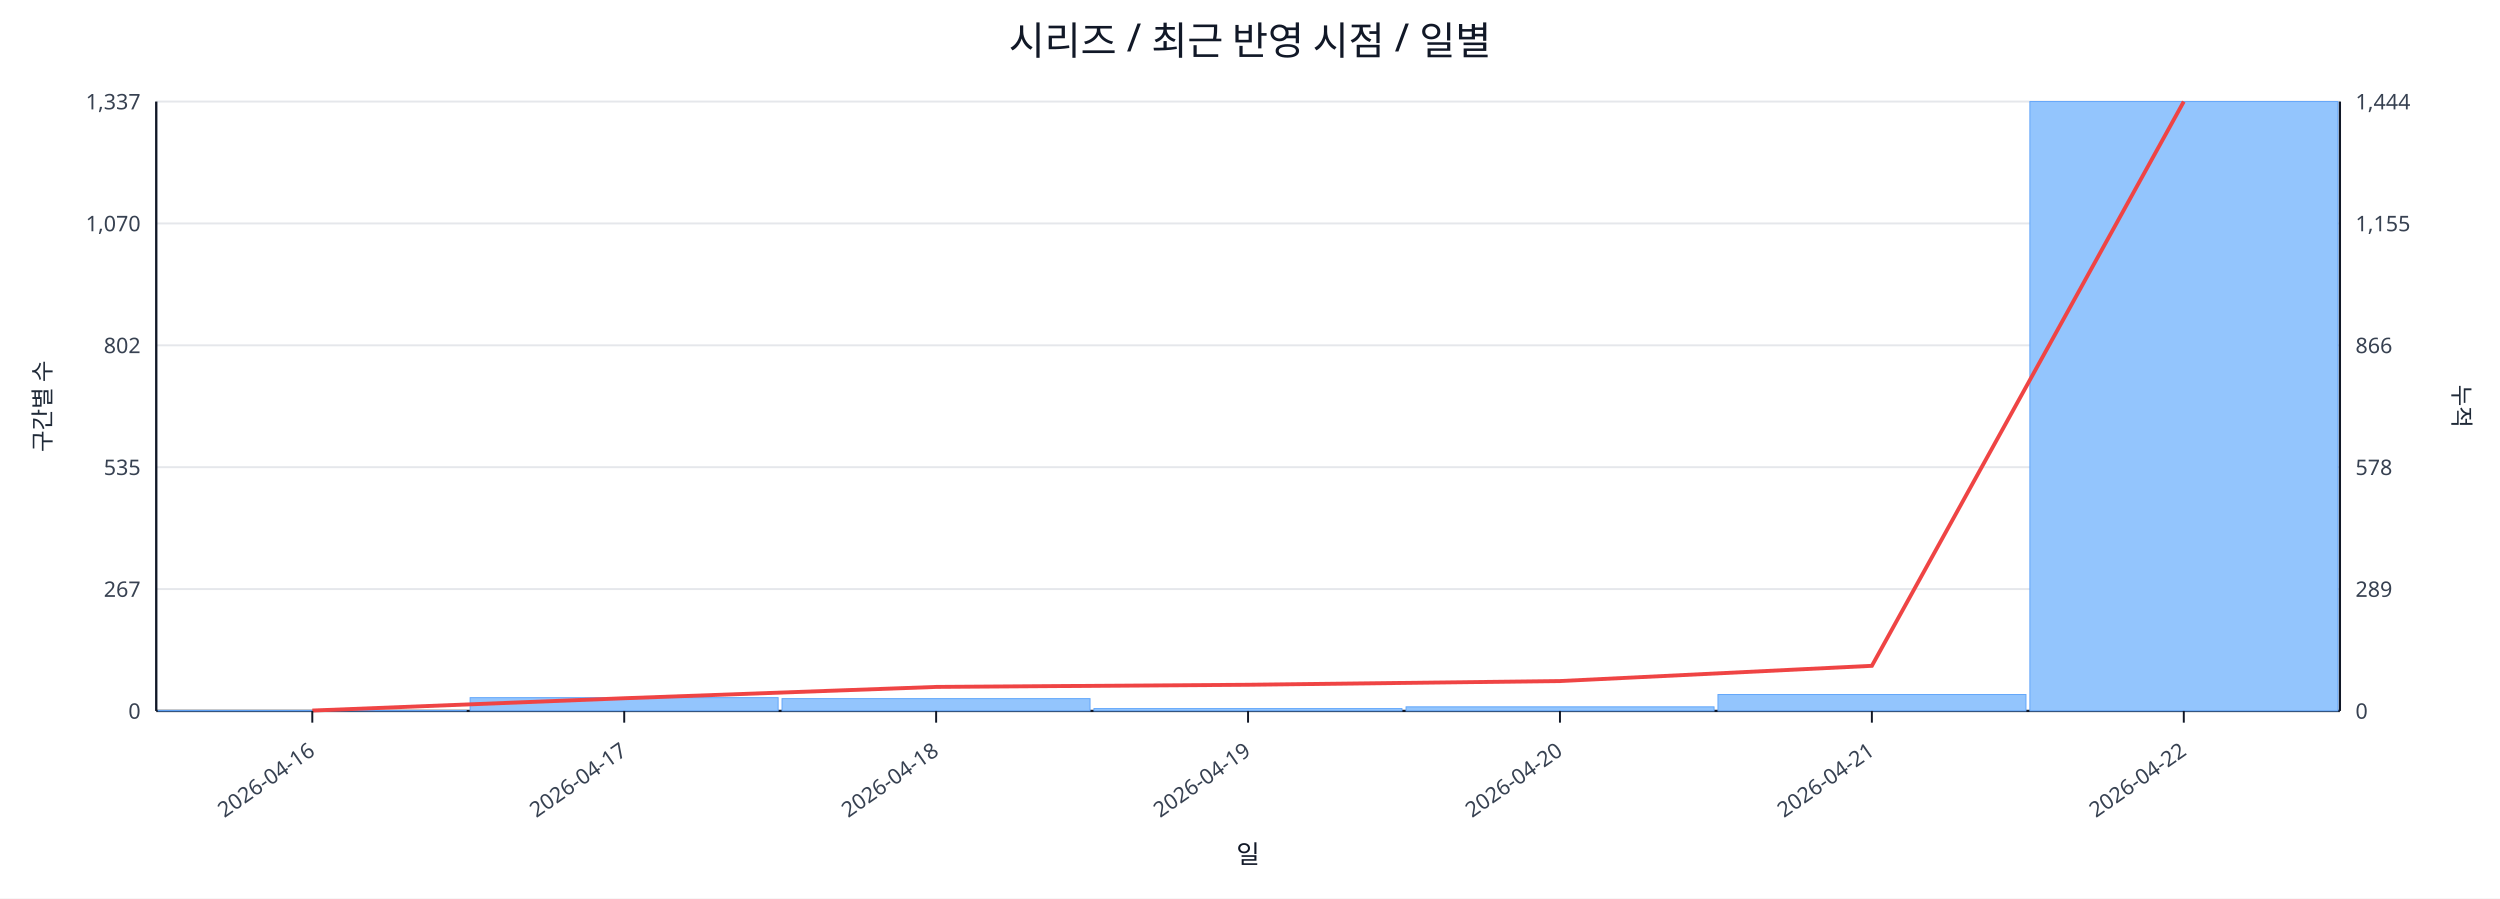
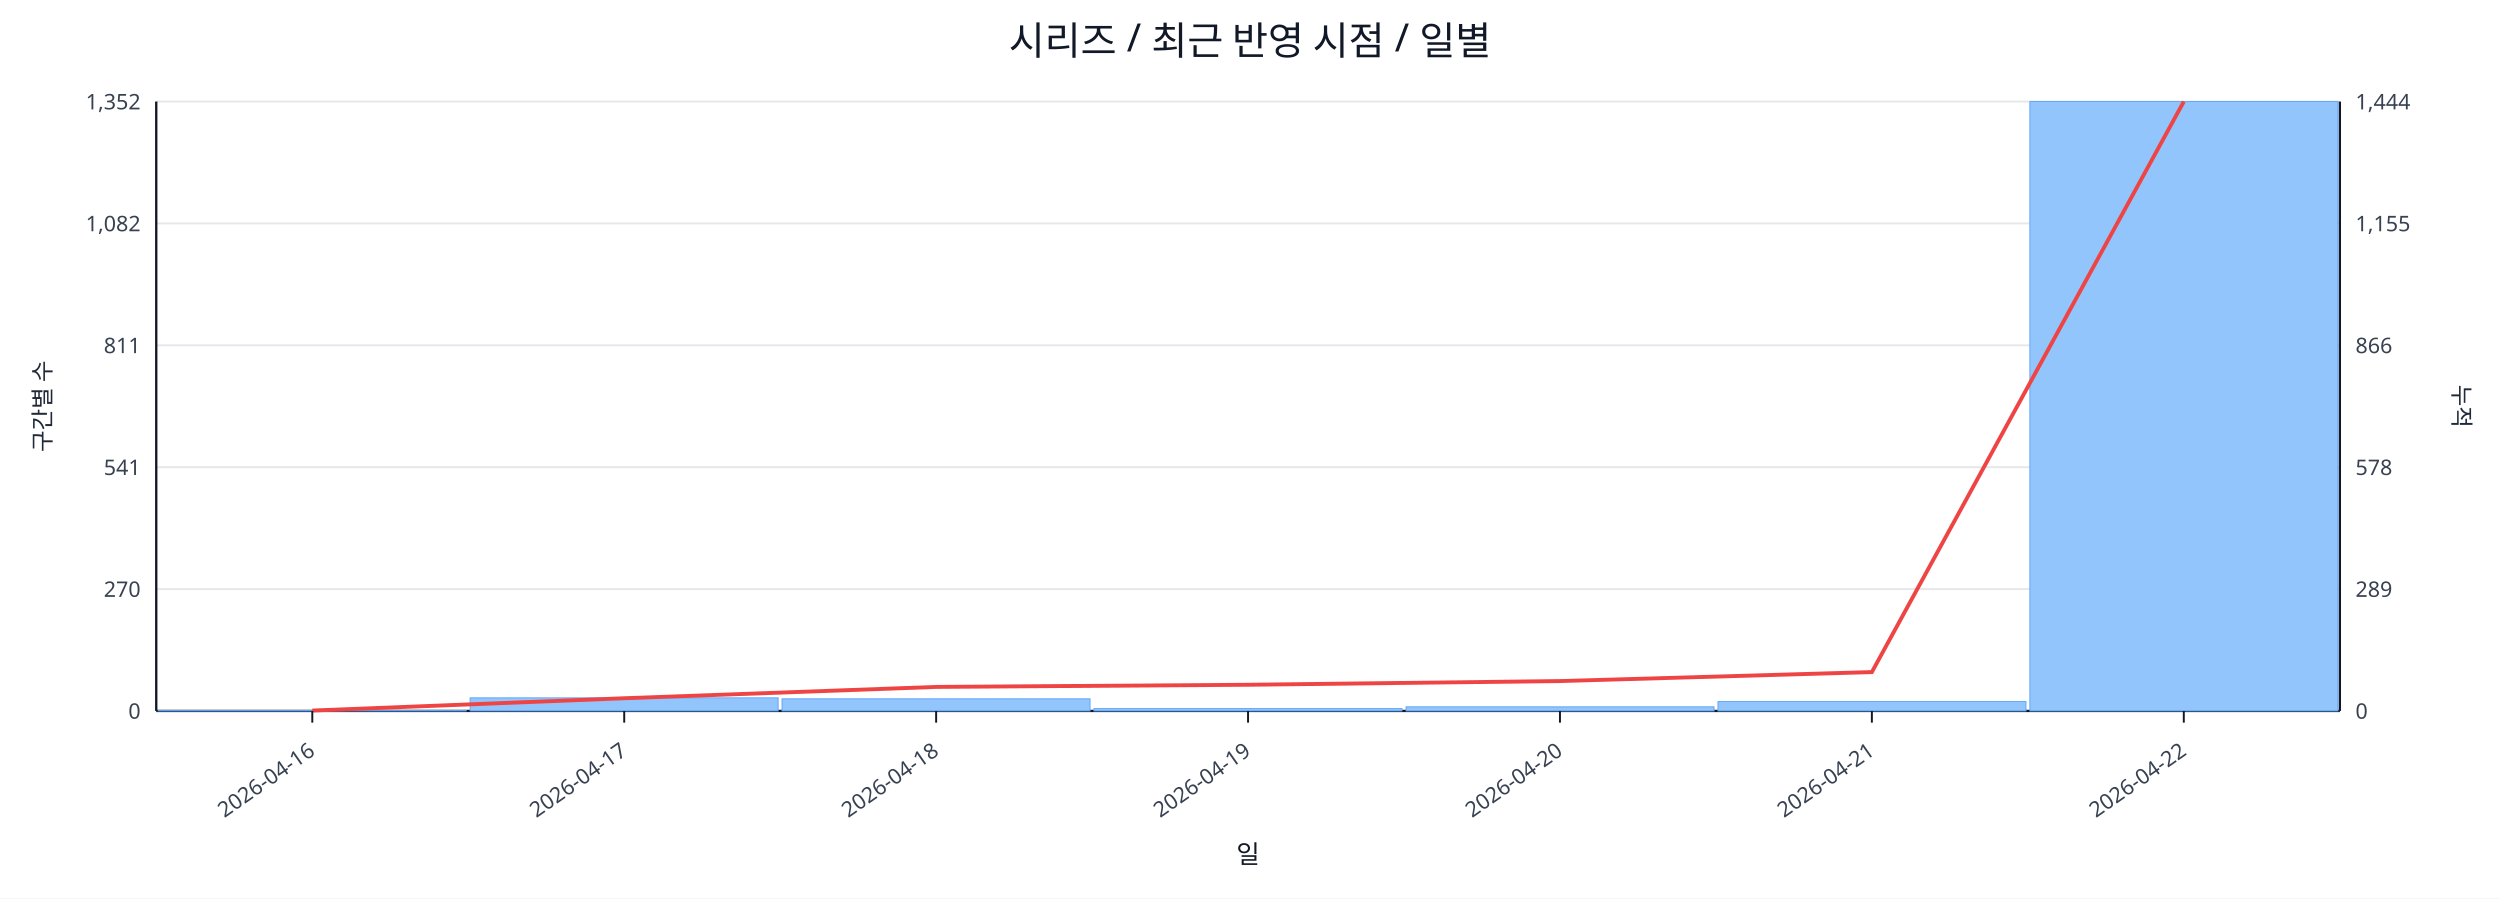
<svg xmlns="http://www.w3.org/2000/svg" width="1280" height="460" viewBox="0 0 1280 460">
  <rect x="0" y="0" width="100%" height="100%" fill="#ffffff" />
  <text x="640.0" y="28" font-size="20" text-anchor="middle" font-family="sans-serif" fill="#111827">시리즈 / 최근 반영 시점 / 일별</text>
  <line x1="80.0" y1="52.0" x2="1198.0" y2="52.0" stroke="#e5e7eb" stroke-width="1" />
-   <text x="72.0" y="56.0" font-size="11" text-anchor="end" font-family="sans-serif" fill="#374151">1,337</text>
+   <text x="72.0" y="56.0" font-size="11" text-anchor="end" font-family="sans-serif" fill="#374151">1,352</text>
  <text x="1206.0" y="56.0" font-size="11" text-anchor="start" font-family="sans-serif" fill="#374151">1,444</text>
  <line x1="80.0" y1="114.4" x2="1198.0" y2="114.4" stroke="#e5e7eb" stroke-width="1" />
-   <text x="72.0" y="118.4" font-size="11" text-anchor="end" font-family="sans-serif" fill="#374151">1,070</text>
+   <text x="72.0" y="118.4" font-size="11" text-anchor="end" font-family="sans-serif" fill="#374151">1,082</text>
  <text x="1206.0" y="118.4" font-size="11" text-anchor="start" font-family="sans-serif" fill="#374151">1,155</text>
  <line x1="80.0" y1="176.8" x2="1198.0" y2="176.8" stroke="#e5e7eb" stroke-width="1" />
-   <text x="72.0" y="180.8" font-size="11" text-anchor="end" font-family="sans-serif" fill="#374151">802</text>
+   <text x="72.0" y="180.8" font-size="11" text-anchor="end" font-family="sans-serif" fill="#374151">811</text>
  <text x="1206.0" y="180.8" font-size="11" text-anchor="start" font-family="sans-serif" fill="#374151">866</text>
  <line x1="80.0" y1="239.2" x2="1198.0" y2="239.2" stroke="#e5e7eb" stroke-width="1" />
-   <text x="72.0" y="243.2" font-size="11" text-anchor="end" font-family="sans-serif" fill="#374151">535</text>
+   <text x="72.0" y="243.2" font-size="11" text-anchor="end" font-family="sans-serif" fill="#374151">541</text>
  <text x="1206.0" y="243.2" font-size="11" text-anchor="start" font-family="sans-serif" fill="#374151">578</text>
  <line x1="80.0" y1="301.6" x2="1198.0" y2="301.6" stroke="#e5e7eb" stroke-width="1" />
-   <text x="72.0" y="305.6" font-size="11" text-anchor="end" font-family="sans-serif" fill="#374151">267</text>
+   <text x="72.0" y="305.6" font-size="11" text-anchor="end" font-family="sans-serif" fill="#374151">270</text>
  <text x="1206.0" y="305.6" font-size="11" text-anchor="start" font-family="sans-serif" fill="#374151">289</text>
  <line x1="80.0" y1="364.0" x2="1198.0" y2="364.0" stroke="#e5e7eb" stroke-width="1" />
  <text x="72.0" y="368.0" font-size="11" text-anchor="end" font-family="sans-serif" fill="#374151">0</text>
  <text x="1206.0" y="368.0" font-size="11" text-anchor="start" font-family="sans-serif" fill="#374151">0</text>
  <line x1="80.0" y1="364.0" x2="1198.0" y2="364.0" stroke="#111827" stroke-width="1.2" />
  <line x1="80.0" y1="52.0" x2="80.0" y2="364.0" stroke="#111827" stroke-width="1.2" />
  <line x1="1198.0" y1="52.0" x2="1198.0" y2="364.0" stroke="#111827" stroke-width="1.2" />
  <rect x="81.0" y="363.8" width="157.7" height="0.2" fill="#93c5fd" stroke="#60a5fa" stroke-width="0.5" />
-   <rect x="240.7" y="357.2" width="157.7" height="6.8" fill="#93c5fd" stroke="#60a5fa" stroke-width="0.5" />
-   <rect x="400.4" y="357.7" width="157.7" height="6.3" fill="#93c5fd" stroke="#60a5fa" stroke-width="0.5" />
+   <rect x="240.7" y="357.3" width="157.7" height="6.7" fill="#93c5fd" stroke="#60a5fa" stroke-width="0.5" />
+   <rect x="400.4" y="357.8" width="157.7" height="6.2" fill="#93c5fd" stroke="#60a5fa" stroke-width="0.5" />
  <rect x="560.1" y="362.8" width="157.7" height="1.2" fill="#93c5fd" stroke="#60a5fa" stroke-width="0.5" />
  <rect x="719.9" y="361.9" width="157.7" height="2.1" fill="#93c5fd" stroke="#60a5fa" stroke-width="0.5" />
-   <rect x="879.6" y="355.6" width="157.7" height="8.4" fill="#93c5fd" stroke="#60a5fa" stroke-width="0.5" />
+   <rect x="879.6" y="359.2" width="157.7" height="4.8" fill="#93c5fd" stroke="#60a5fa" stroke-width="0.5" />
  <rect x="1039.3" y="52.0" width="157.7" height="312.0" fill="#93c5fd" stroke="#60a5fa" stroke-width="0.5" />
-   <polyline fill="none" stroke="#ef4444" stroke-width="2" points="159.9,363.8 319.6,357.5 479.3,351.7 639.0,350.6 798.7,348.7 958.4,340.9 1118.1,52.0" />
+   <polyline fill="none" stroke="#ef4444" stroke-width="2" points="159.9,363.8 319.6,357.5 479.3,351.7 639.0,350.6 798.7,348.7 958.4,344.1 1118.1,52.0" />
  <line x1="159.9" y1="364.0" x2="159.9" y2="370.0" stroke="#111827" stroke-width="1" />
  <text x="161.9" y="386.0" font-size="11" text-anchor="end" transform="rotate(-35 161.9 386.0)" font-family="sans-serif" fill="#374151">2026-04-16</text>
  <line x1="319.6" y1="364.0" x2="319.6" y2="370.0" stroke="#111827" stroke-width="1" />
  <text x="321.6" y="386.0" font-size="11" text-anchor="end" transform="rotate(-35 321.6 386.0)" font-family="sans-serif" fill="#374151">2026-04-17</text>
  <line x1="479.3" y1="364.0" x2="479.3" y2="370.0" stroke="#111827" stroke-width="1" />
  <text x="481.3" y="386.0" font-size="11" text-anchor="end" transform="rotate(-35 481.3 386.0)" font-family="sans-serif" fill="#374151">2026-04-18</text>
  <line x1="639.0" y1="364.0" x2="639.0" y2="370.0" stroke="#111827" stroke-width="1" />
  <text x="641.0" y="386.0" font-size="11" text-anchor="end" transform="rotate(-35 641.0 386.0)" font-family="sans-serif" fill="#374151">2026-04-19</text>
  <line x1="798.7" y1="364.0" x2="798.7" y2="370.0" stroke="#111827" stroke-width="1" />
  <text x="800.7" y="386.0" font-size="11" text-anchor="end" transform="rotate(-35 800.7 386.0)" font-family="sans-serif" fill="#374151">2026-04-20</text>
  <line x1="958.4" y1="364.0" x2="958.4" y2="370.0" stroke="#111827" stroke-width="1" />
  <text x="960.4" y="386.0" font-size="11" text-anchor="end" transform="rotate(-35 960.4 386.0)" font-family="sans-serif" fill="#374151">2026-04-21</text>
  <line x1="1118.1" y1="364.0" x2="1118.1" y2="370.0" stroke="#111827" stroke-width="1" />
  <text x="1120.1" y="386.0" font-size="11" text-anchor="end" transform="rotate(-35 1120.1 386.0)" font-family="sans-serif" fill="#374151">2026-04-22</text>
  <text x="26" y="208.0" font-size="12" transform="rotate(-90 26 208.0)" text-anchor="middle" font-family="sans-serif" fill="#1f2937">구간별 수</text>
  <text x="1256.0" y="208.0" font-size="12" transform="rotate(90 1256.0 208.0)" text-anchor="middle" font-family="sans-serif" fill="#1f2937">누적</text>
  <text x="639.0" y="442.0" font-size="13" text-anchor="middle" font-family="sans-serif" fill="#111827">일</text>
</svg>
